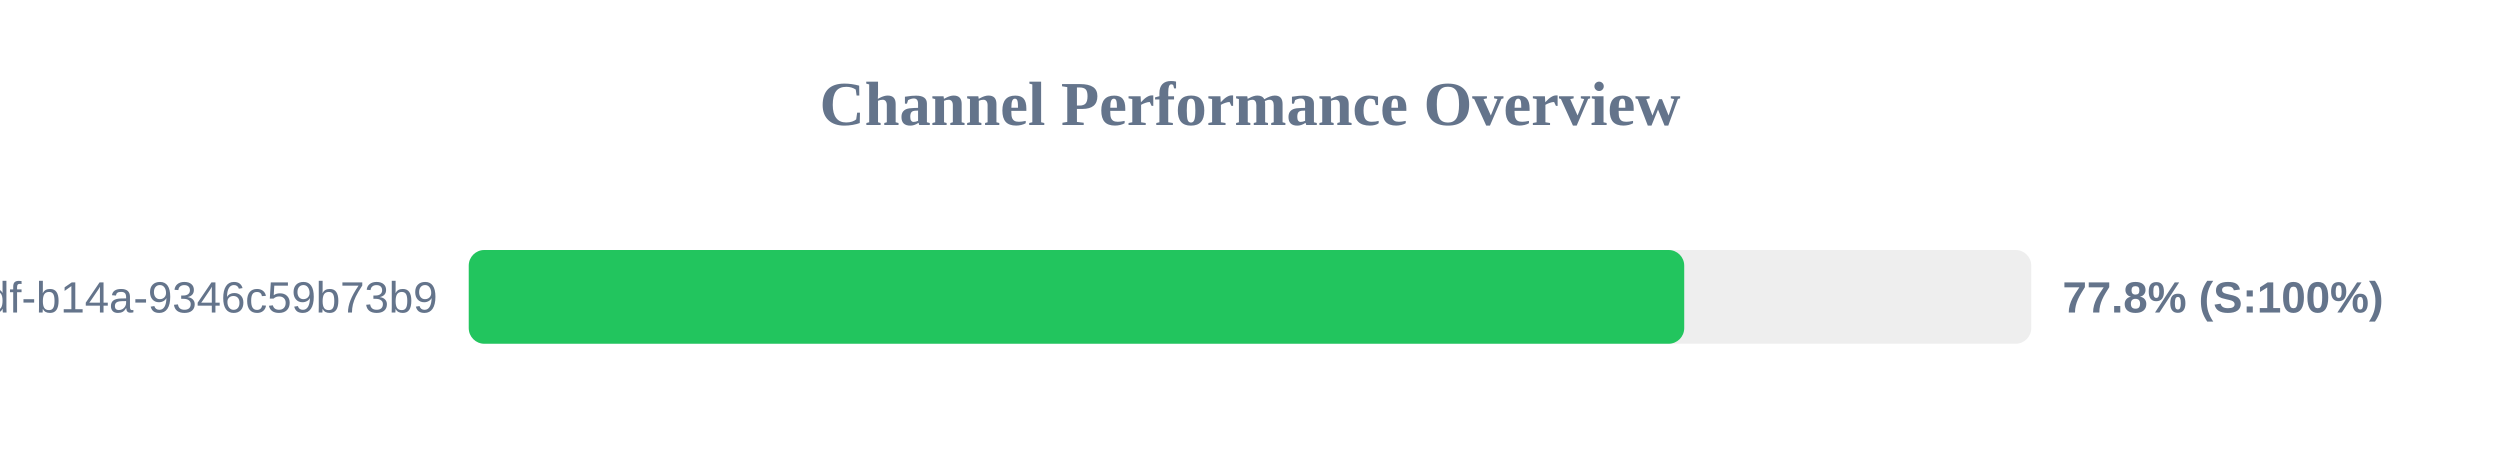
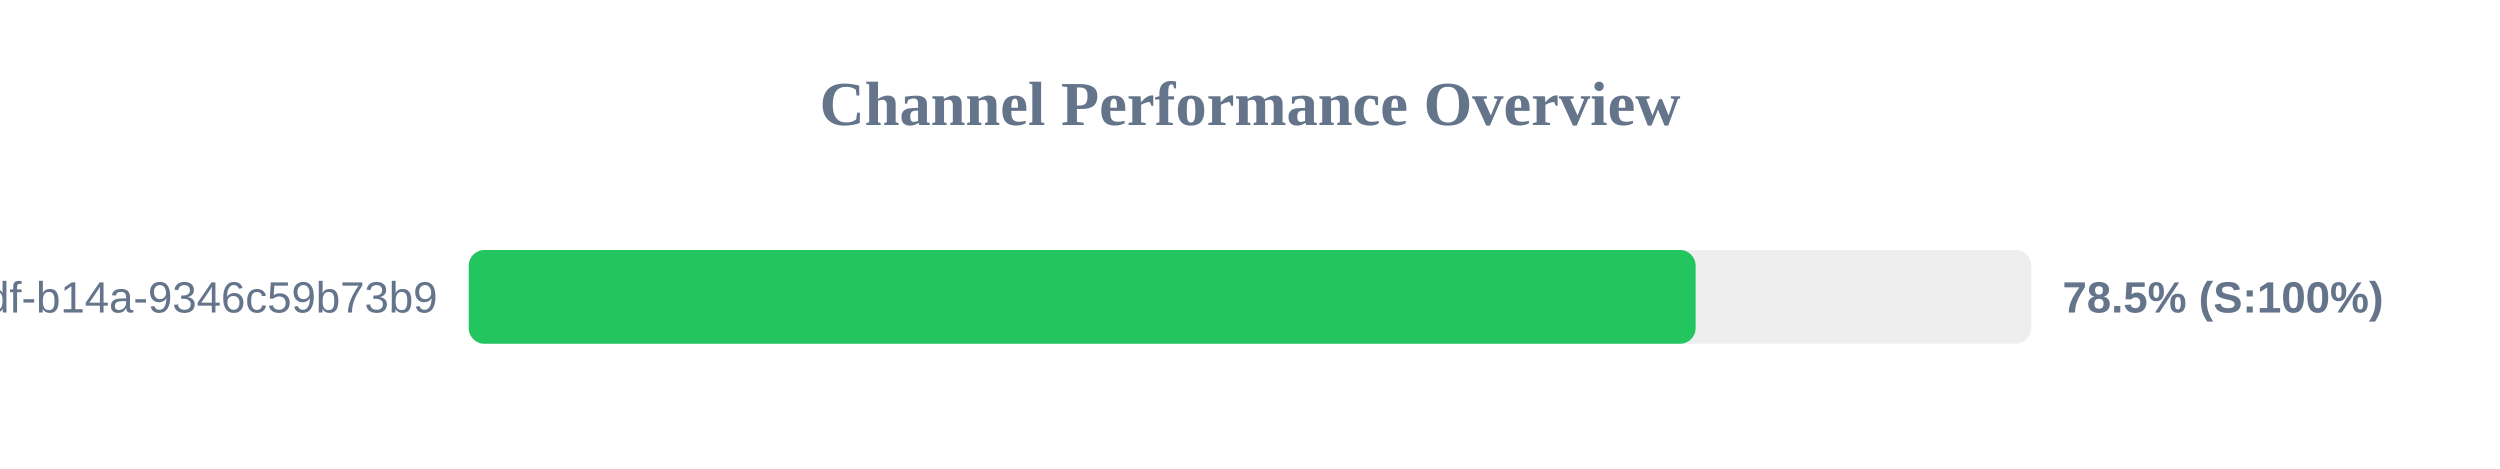
<svg xmlns="http://www.w3.org/2000/svg" width="800" height="150" version="1.1">
  <style>
        .row { font: 14px Arial; fill: #64748b; }
        .score { font: bold 14px Arial; fill: #64748b; }
    </style>
  <text x="400" y="40" text-anchor="middle" font-size="20px" font-weight="bold" fill="#64748b">Channel Performance Overview</text>
  <rect x="150" y="80" width="500" height="30" fill="#eee" rx="5" />
-   <rect x="150" y="80" width="388.95" height="30" fill="#22c55e" rx="5" />
+   <rect x="150" y="80" width="392.6" height="30" fill="#22c55e" rx="5" />
  <text x="140" y="100" text-anchor="end" class="row">?uuid=55ca7a9e-cf90-49df-b14a-9346c59b73b9</text>
-   <text x="660" y="100" text-anchor="start" class="score">77.8% (S:100%)</text>
+   <text x="660" y="100" text-anchor="start" class="score">78.5% (S:100%)</text>
</svg>
